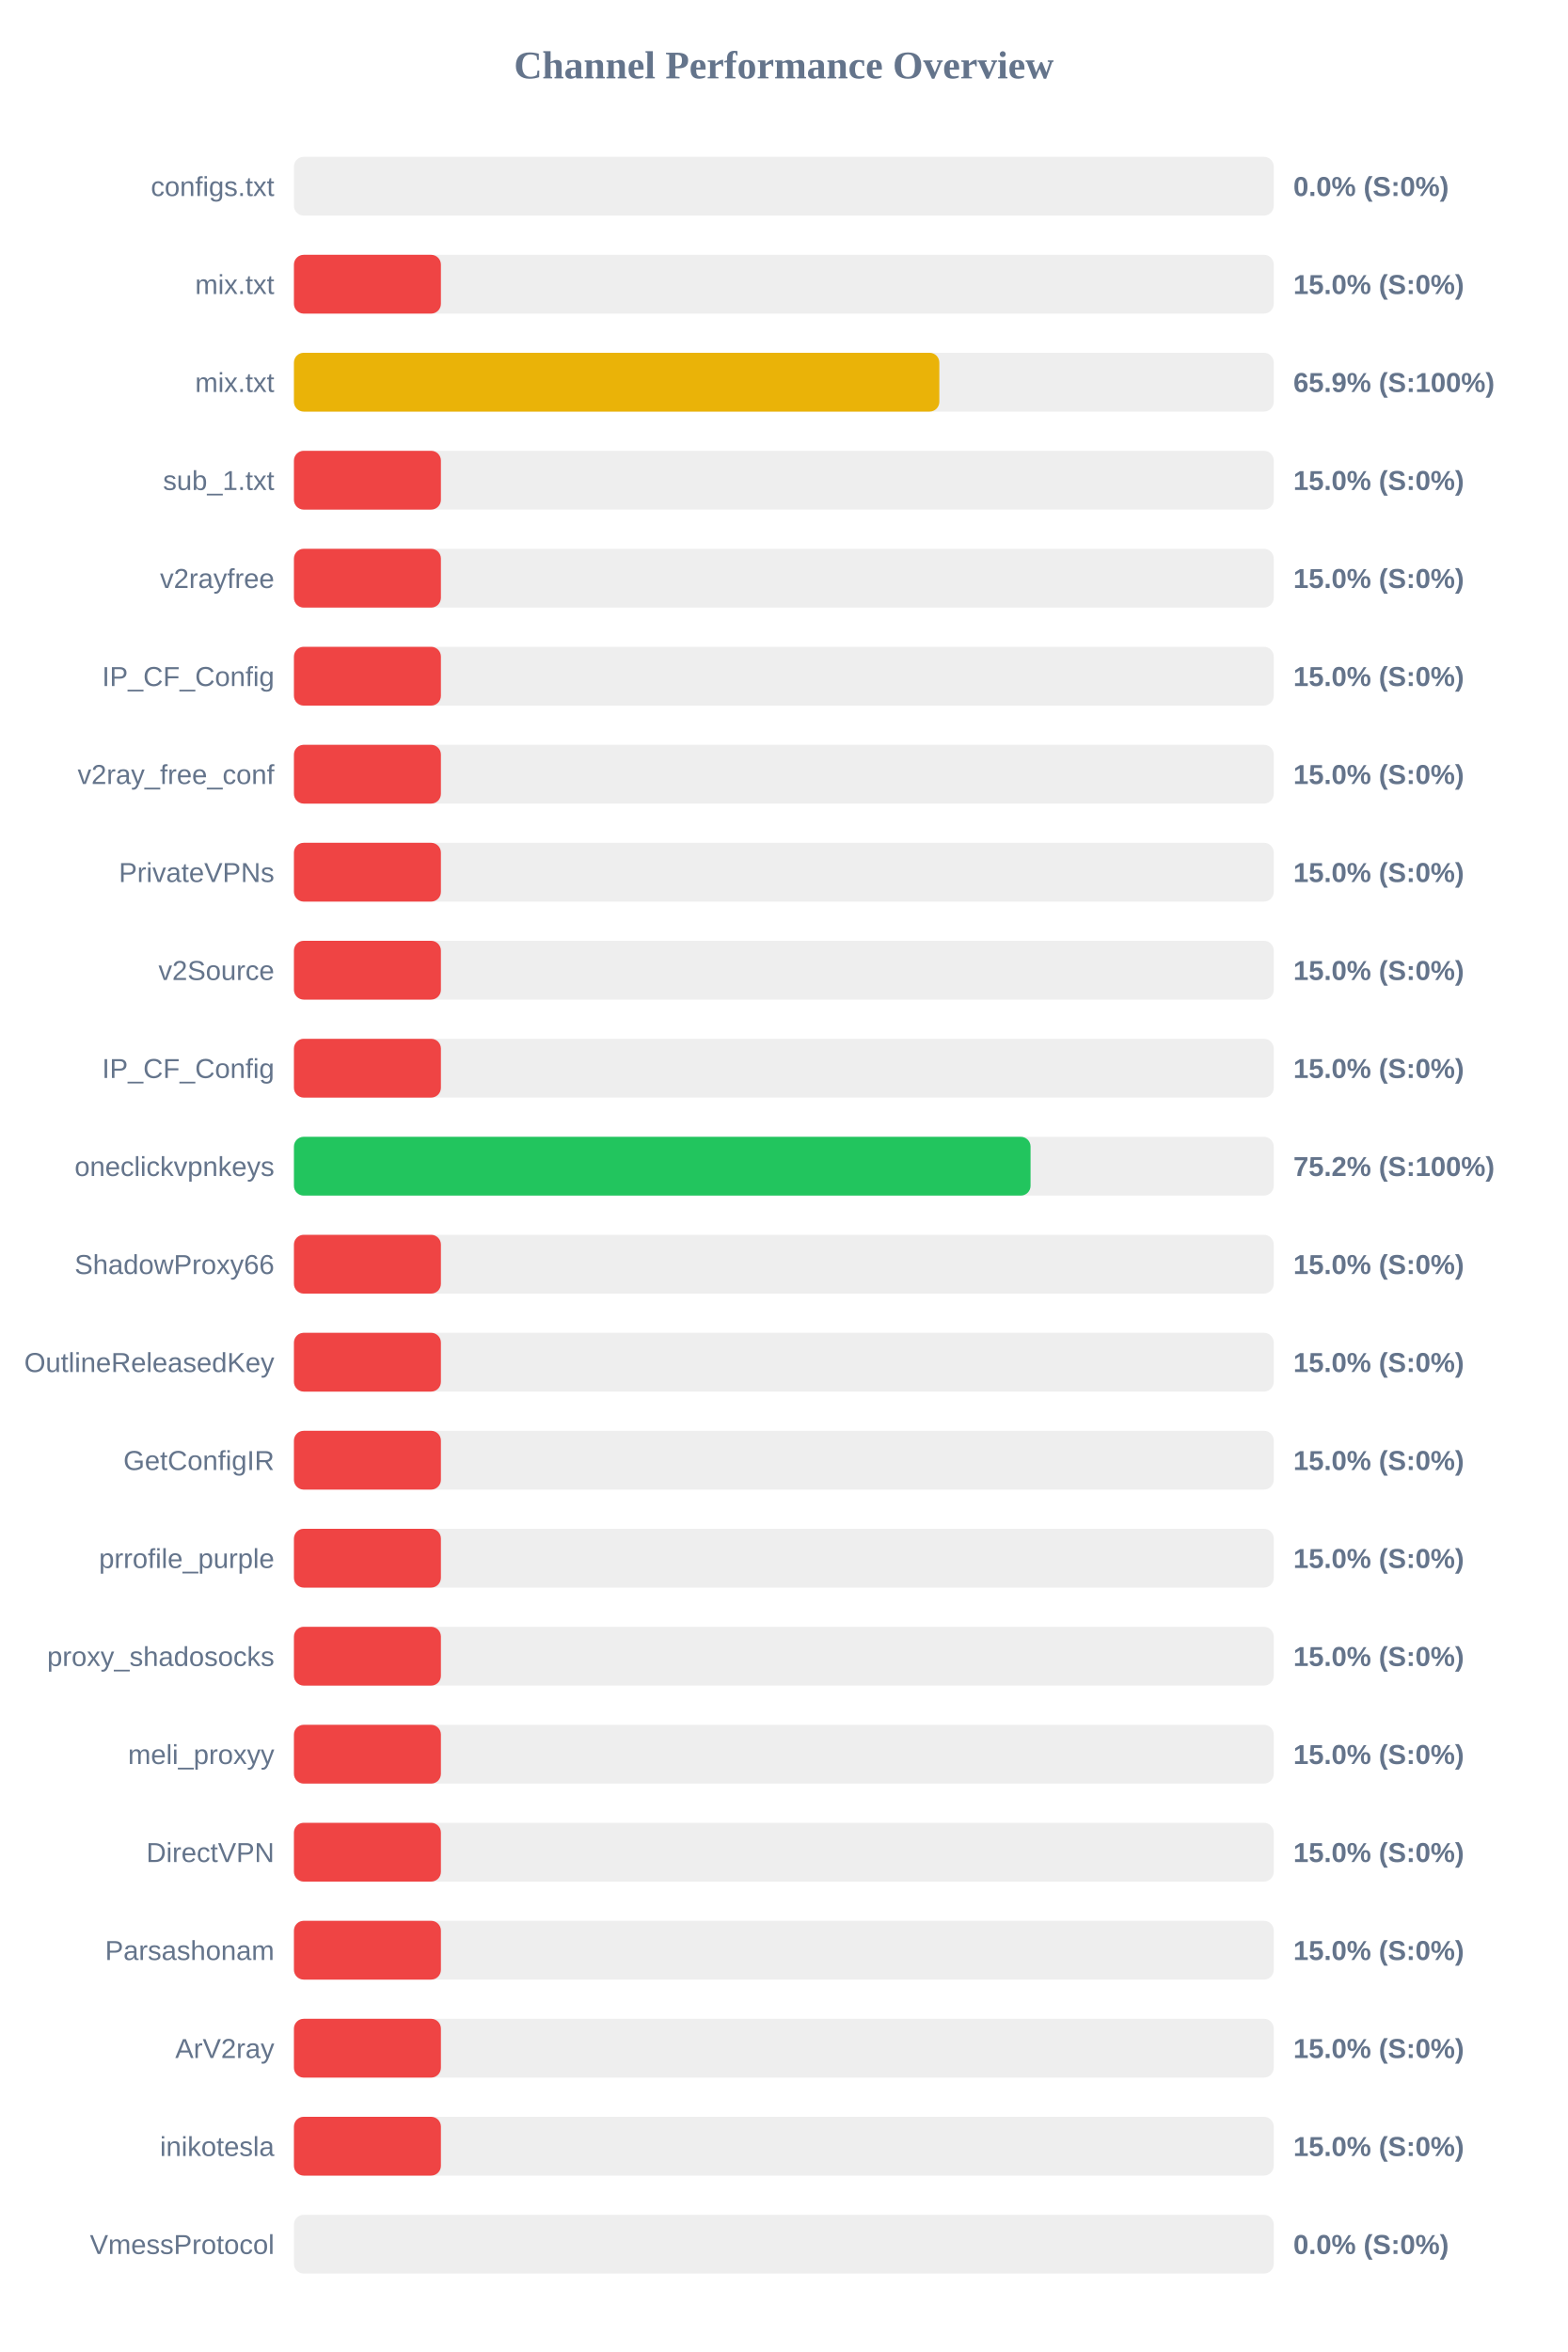
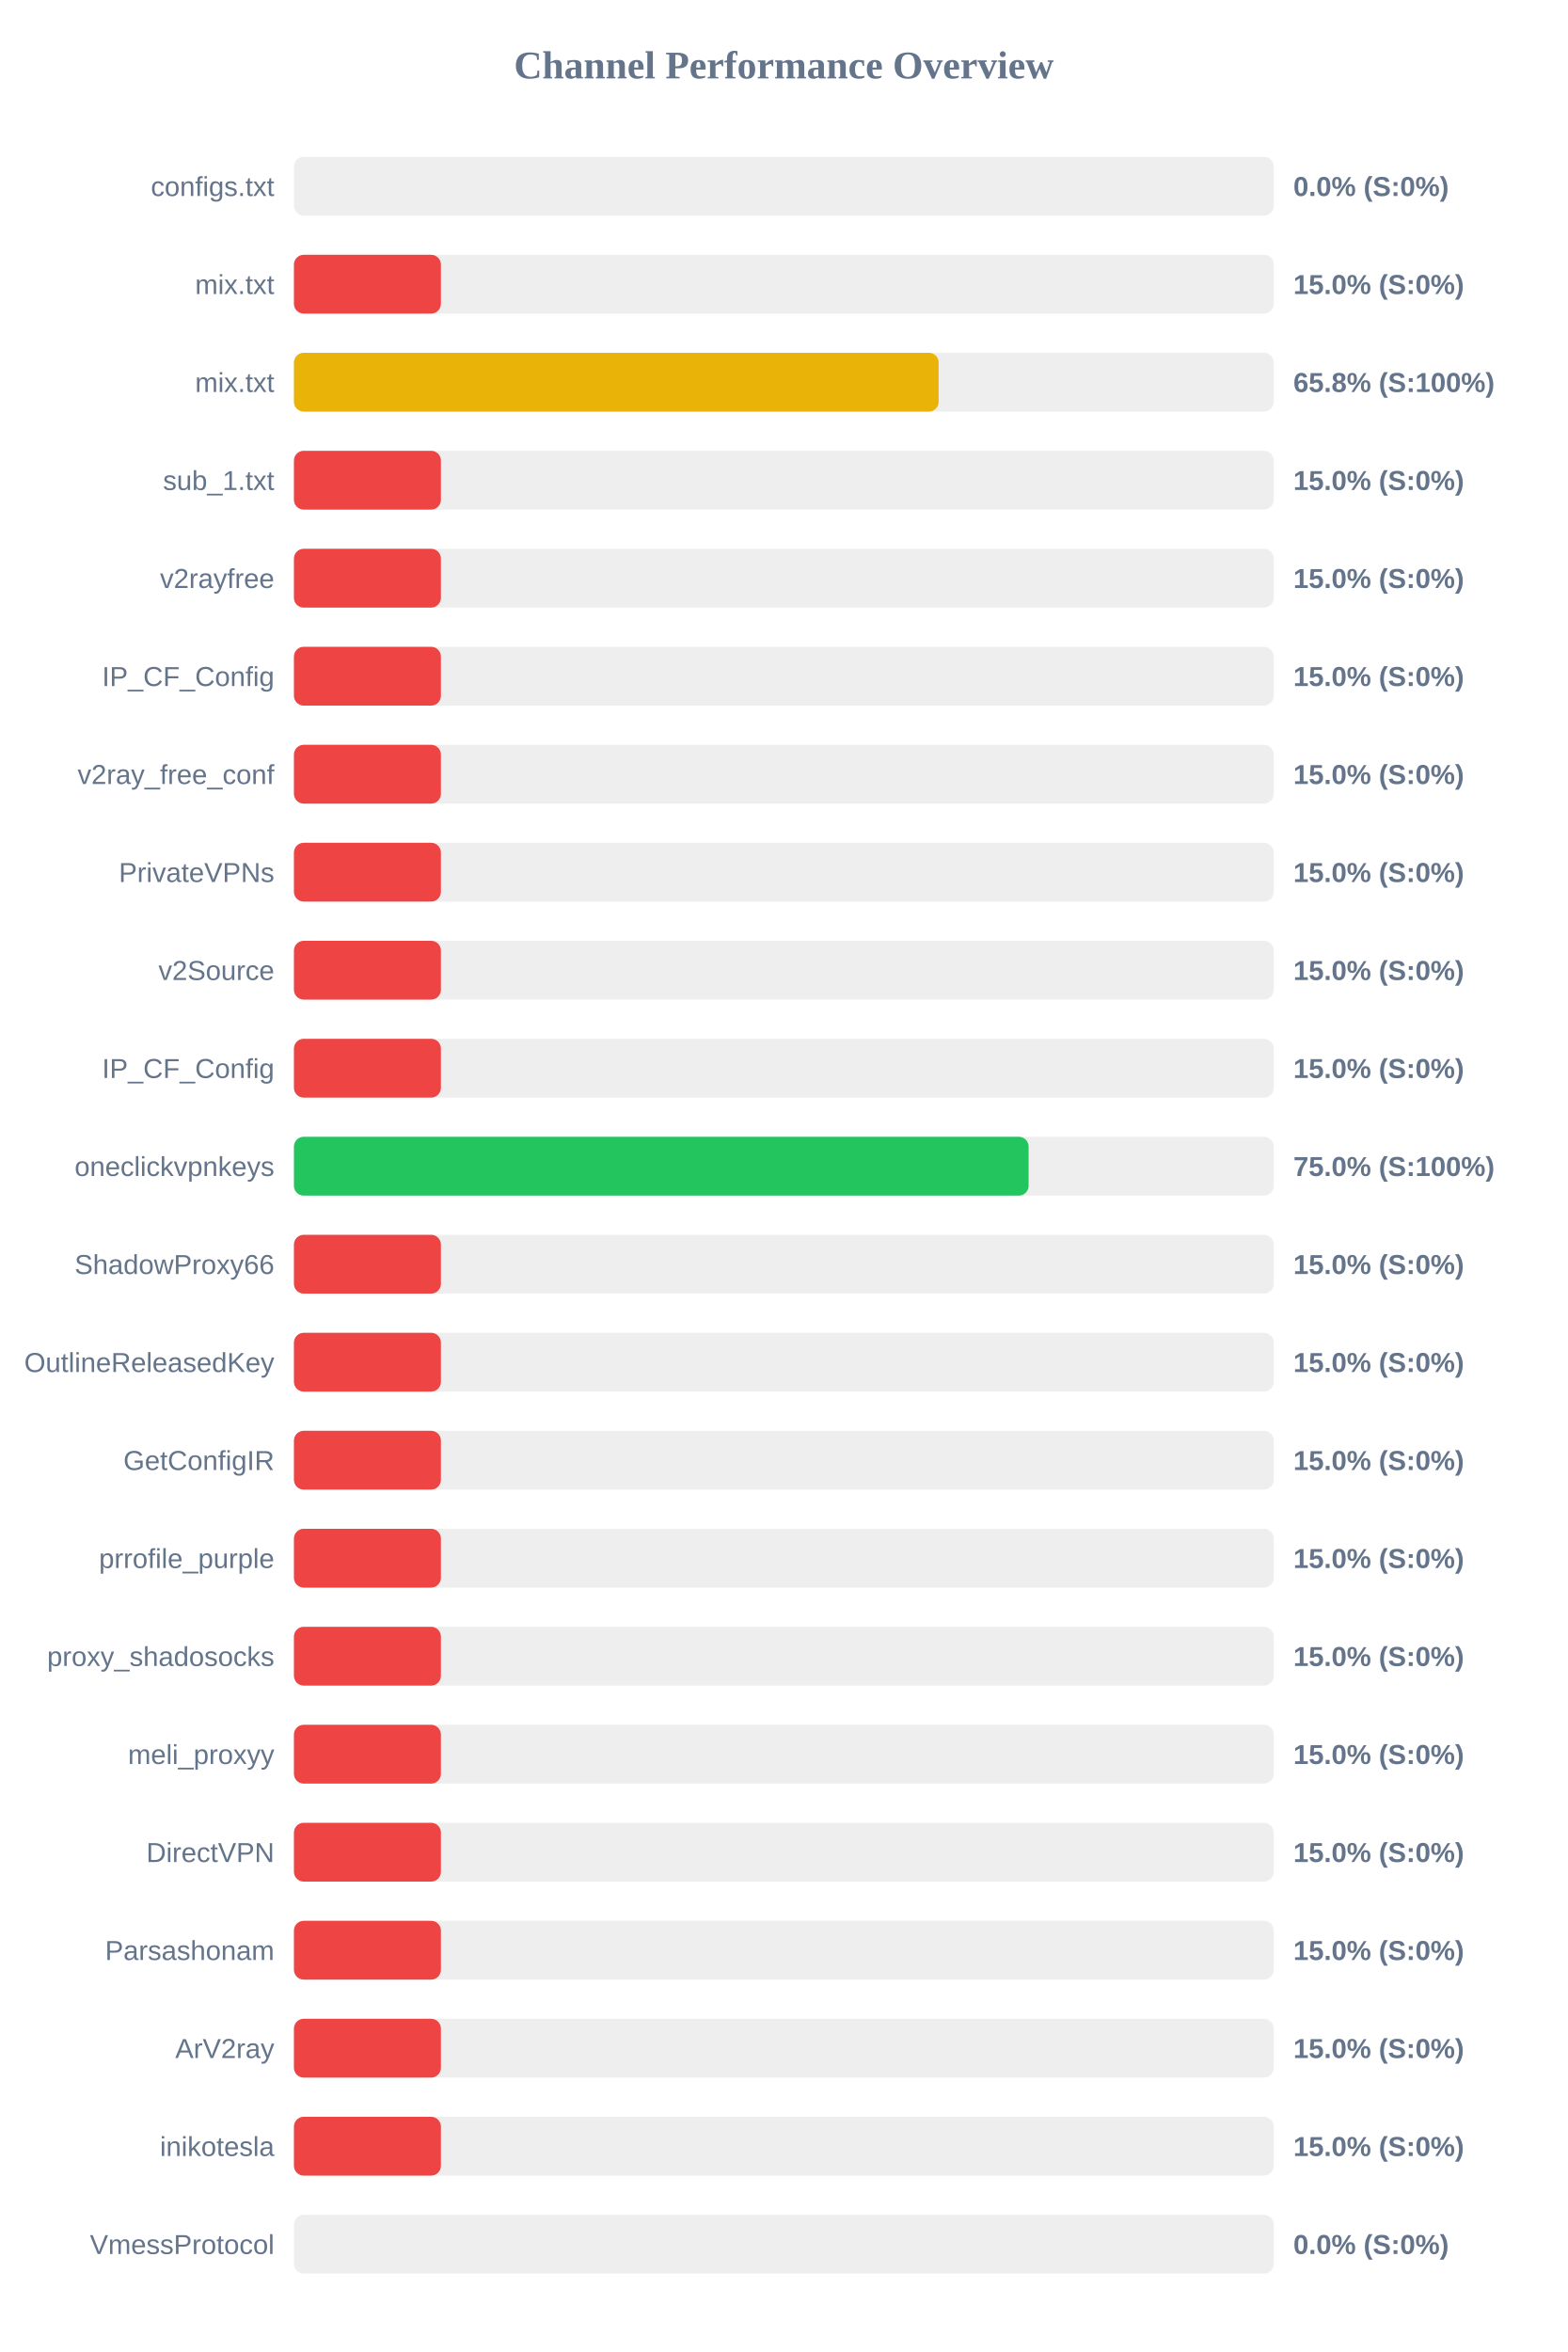
<svg xmlns="http://www.w3.org/2000/svg" width="800" height="1200" version="1.1">
  <style>
        .row { font: 14px Arial; fill: #64748b; }
        .score { font: bold 14px Arial; fill: #64748b; }
    </style>
  <text x="400" y="40" text-anchor="middle" font-size="20px" font-weight="bold" fill="#64748b">Channel Performance Overview</text>
  <rect x="150" y="80" width="500" height="30" fill="#eee" rx="5" />
  <rect x="150" y="80" width="0.0" height="30" fill="#ef4444" rx="5" />
  <text x="140" y="100" text-anchor="end" class="row">configs.txt</text>
  <text x="660" y="100" text-anchor="start" class="score">0.0% (S:0%)</text>
  <rect x="150" y="130" width="500" height="30" fill="#eee" rx="5" />
  <rect x="150" y="130" width="75.0" height="30" fill="#ef4444" rx="5" />
  <text x="140" y="150" text-anchor="end" class="row">mix.txt</text>
  <text x="660" y="150" text-anchor="start" class="score">15.0% (S:0%)</text>
  <rect x="150" y="180" width="500" height="30" fill="#eee" rx="5" />
-   <rect x="150" y="180" width="329.35" height="30" fill="#eab308" rx="5" />
+   <rect x="150" y="180" width="329.0" height="30" fill="#eab308" rx="5" />
  <text x="140" y="200" text-anchor="end" class="row">mix.txt</text>
-   <text x="660" y="200" text-anchor="start" class="score">65.9% (S:100%)</text>
+   <text x="660" y="200" text-anchor="start" class="score">65.8% (S:100%)</text>
  <rect x="150" y="230" width="500" height="30" fill="#eee" rx="5" />
  <rect x="150" y="230" width="75.0" height="30" fill="#ef4444" rx="5" />
  <text x="140" y="250" text-anchor="end" class="row">sub_1.txt</text>
  <text x="660" y="250" text-anchor="start" class="score">15.0% (S:0%)</text>
  <rect x="150" y="280" width="500" height="30" fill="#eee" rx="5" />
  <rect x="150" y="280" width="75.0" height="30" fill="#ef4444" rx="5" />
  <text x="140" y="300" text-anchor="end" class="row">v2rayfree</text>
  <text x="660" y="300" text-anchor="start" class="score">15.0% (S:0%)</text>
  <rect x="150" y="330" width="500" height="30" fill="#eee" rx="5" />
  <rect x="150" y="330" width="75.0" height="30" fill="#ef4444" rx="5" />
  <text x="140" y="350" text-anchor="end" class="row">IP_CF_Config</text>
  <text x="660" y="350" text-anchor="start" class="score">15.0% (S:0%)</text>
  <rect x="150" y="380" width="500" height="30" fill="#eee" rx="5" />
  <rect x="150" y="380" width="75.0" height="30" fill="#ef4444" rx="5" />
  <text x="140" y="400" text-anchor="end" class="row">v2ray_free_conf</text>
  <text x="660" y="400" text-anchor="start" class="score">15.0% (S:0%)</text>
  <rect x="150" y="430" width="500" height="30" fill="#eee" rx="5" />
  <rect x="150" y="430" width="75.0" height="30" fill="#ef4444" rx="5" />
  <text x="140" y="450" text-anchor="end" class="row">PrivateVPNs</text>
  <text x="660" y="450" text-anchor="start" class="score">15.0% (S:0%)</text>
  <rect x="150" y="480" width="500" height="30" fill="#eee" rx="5" />
  <rect x="150" y="480" width="75.0" height="30" fill="#ef4444" rx="5" />
  <text x="140" y="500" text-anchor="end" class="row">v2Source</text>
  <text x="660" y="500" text-anchor="start" class="score">15.0% (S:0%)</text>
  <rect x="150" y="530" width="500" height="30" fill="#eee" rx="5" />
  <rect x="150" y="530" width="75.0" height="30" fill="#ef4444" rx="5" />
  <text x="140" y="550" text-anchor="end" class="row">IP_CF_Config</text>
  <text x="660" y="550" text-anchor="start" class="score">15.0% (S:0%)</text>
  <rect x="150" y="580" width="500" height="30" fill="#eee" rx="5" />
-   <rect x="150" y="580" width="375.9" height="30" fill="#22c55e" rx="5" />
+   <rect x="150" y="580" width="374.9" height="30" fill="#22c55e" rx="5" />
  <text x="140" y="600" text-anchor="end" class="row">oneclickvpnkeys</text>
-   <text x="660" y="600" text-anchor="start" class="score">75.2% (S:100%)</text>
+   <text x="660" y="600" text-anchor="start" class="score">75.0% (S:100%)</text>
  <rect x="150" y="630" width="500" height="30" fill="#eee" rx="5" />
  <rect x="150" y="630" width="75.0" height="30" fill="#ef4444" rx="5" />
  <text x="140" y="650" text-anchor="end" class="row">ShadowProxy66</text>
  <text x="660" y="650" text-anchor="start" class="score">15.0% (S:0%)</text>
  <rect x="150" y="680" width="500" height="30" fill="#eee" rx="5" />
  <rect x="150" y="680" width="75.0" height="30" fill="#ef4444" rx="5" />
  <text x="140" y="700" text-anchor="end" class="row">OutlineReleasedKey</text>
  <text x="660" y="700" text-anchor="start" class="score">15.0% (S:0%)</text>
  <rect x="150" y="730" width="500" height="30" fill="#eee" rx="5" />
  <rect x="150" y="730" width="75.0" height="30" fill="#ef4444" rx="5" />
  <text x="140" y="750" text-anchor="end" class="row">GetConfigIR</text>
  <text x="660" y="750" text-anchor="start" class="score">15.0% (S:0%)</text>
  <rect x="150" y="780" width="500" height="30" fill="#eee" rx="5" />
  <rect x="150" y="780" width="75.0" height="30" fill="#ef4444" rx="5" />
  <text x="140" y="800" text-anchor="end" class="row">prrofile_purple</text>
  <text x="660" y="800" text-anchor="start" class="score">15.0% (S:0%)</text>
  <rect x="150" y="830" width="500" height="30" fill="#eee" rx="5" />
  <rect x="150" y="830" width="75.0" height="30" fill="#ef4444" rx="5" />
  <text x="140" y="850" text-anchor="end" class="row">proxy_shadosocks</text>
  <text x="660" y="850" text-anchor="start" class="score">15.0% (S:0%)</text>
  <rect x="150" y="880" width="500" height="30" fill="#eee" rx="5" />
  <rect x="150" y="880" width="75.0" height="30" fill="#ef4444" rx="5" />
  <text x="140" y="900" text-anchor="end" class="row">meli_proxyy</text>
  <text x="660" y="900" text-anchor="start" class="score">15.0% (S:0%)</text>
  <rect x="150" y="930" width="500" height="30" fill="#eee" rx="5" />
  <rect x="150" y="930" width="75.0" height="30" fill="#ef4444" rx="5" />
  <text x="140" y="950" text-anchor="end" class="row">DirectVPN</text>
  <text x="660" y="950" text-anchor="start" class="score">15.0% (S:0%)</text>
  <rect x="150" y="980" width="500" height="30" fill="#eee" rx="5" />
  <rect x="150" y="980" width="75.0" height="30" fill="#ef4444" rx="5" />
  <text x="140" y="1000" text-anchor="end" class="row">Parsashonam</text>
  <text x="660" y="1000" text-anchor="start" class="score">15.0% (S:0%)</text>
  <rect x="150" y="1030" width="500" height="30" fill="#eee" rx="5" />
  <rect x="150" y="1030" width="75.0" height="30" fill="#ef4444" rx="5" />
  <text x="140" y="1050" text-anchor="end" class="row">ArV2ray</text>
  <text x="660" y="1050" text-anchor="start" class="score">15.0% (S:0%)</text>
  <rect x="150" y="1080" width="500" height="30" fill="#eee" rx="5" />
  <rect x="150" y="1080" width="75.0" height="30" fill="#ef4444" rx="5" />
  <text x="140" y="1100" text-anchor="end" class="row">inikotesla</text>
  <text x="660" y="1100" text-anchor="start" class="score">15.0% (S:0%)</text>
  <rect x="150" y="1130" width="500" height="30" fill="#eee" rx="5" />
  <rect x="150" y="1130" width="0.0" height="30" fill="#ef4444" rx="5" />
  <text x="140" y="1150" text-anchor="end" class="row">VmessProtocol</text>
  <text x="660" y="1150" text-anchor="start" class="score">0.0% (S:0%)</text>
</svg>
